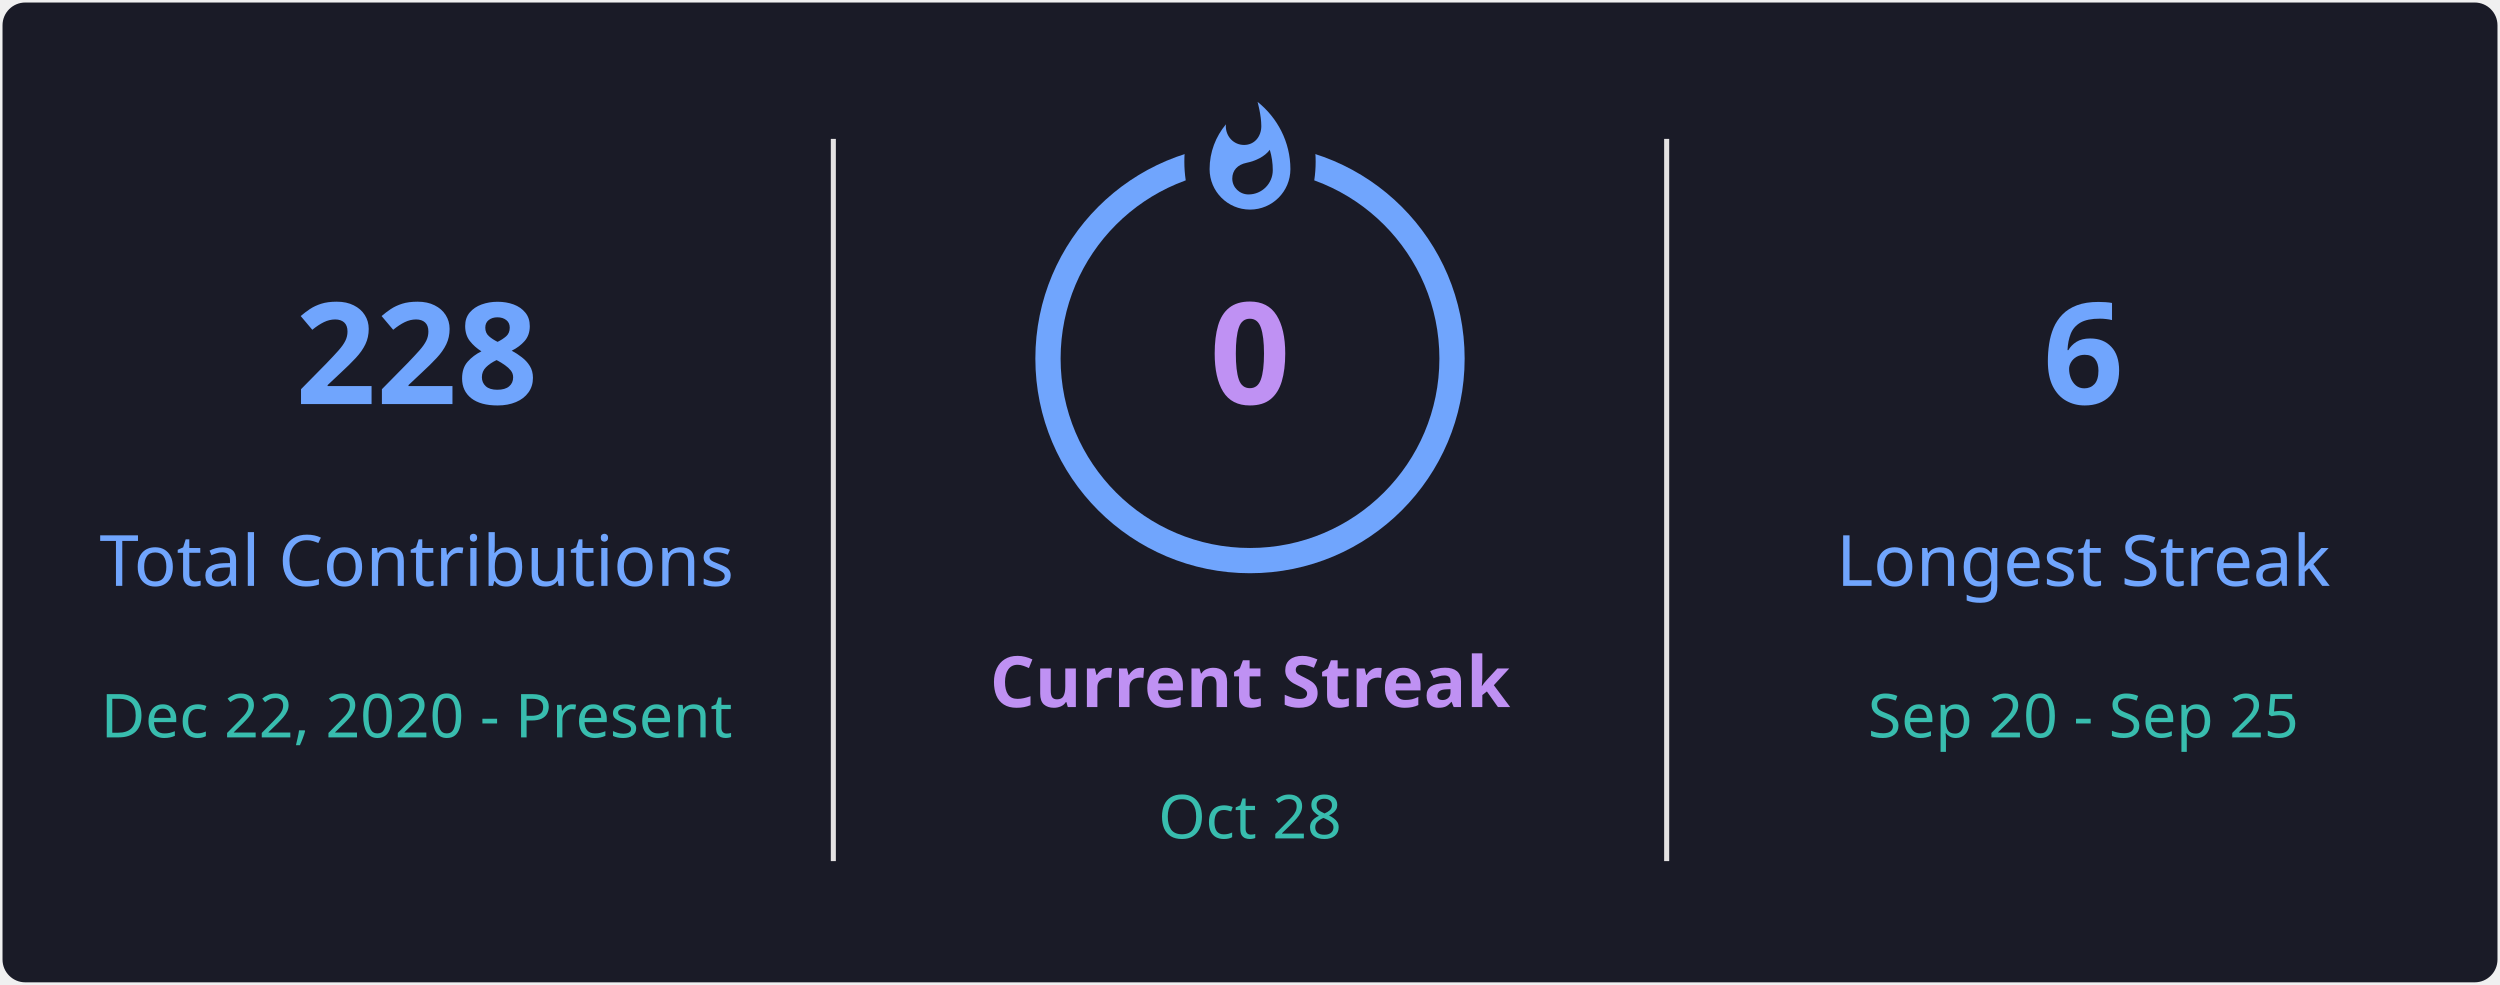
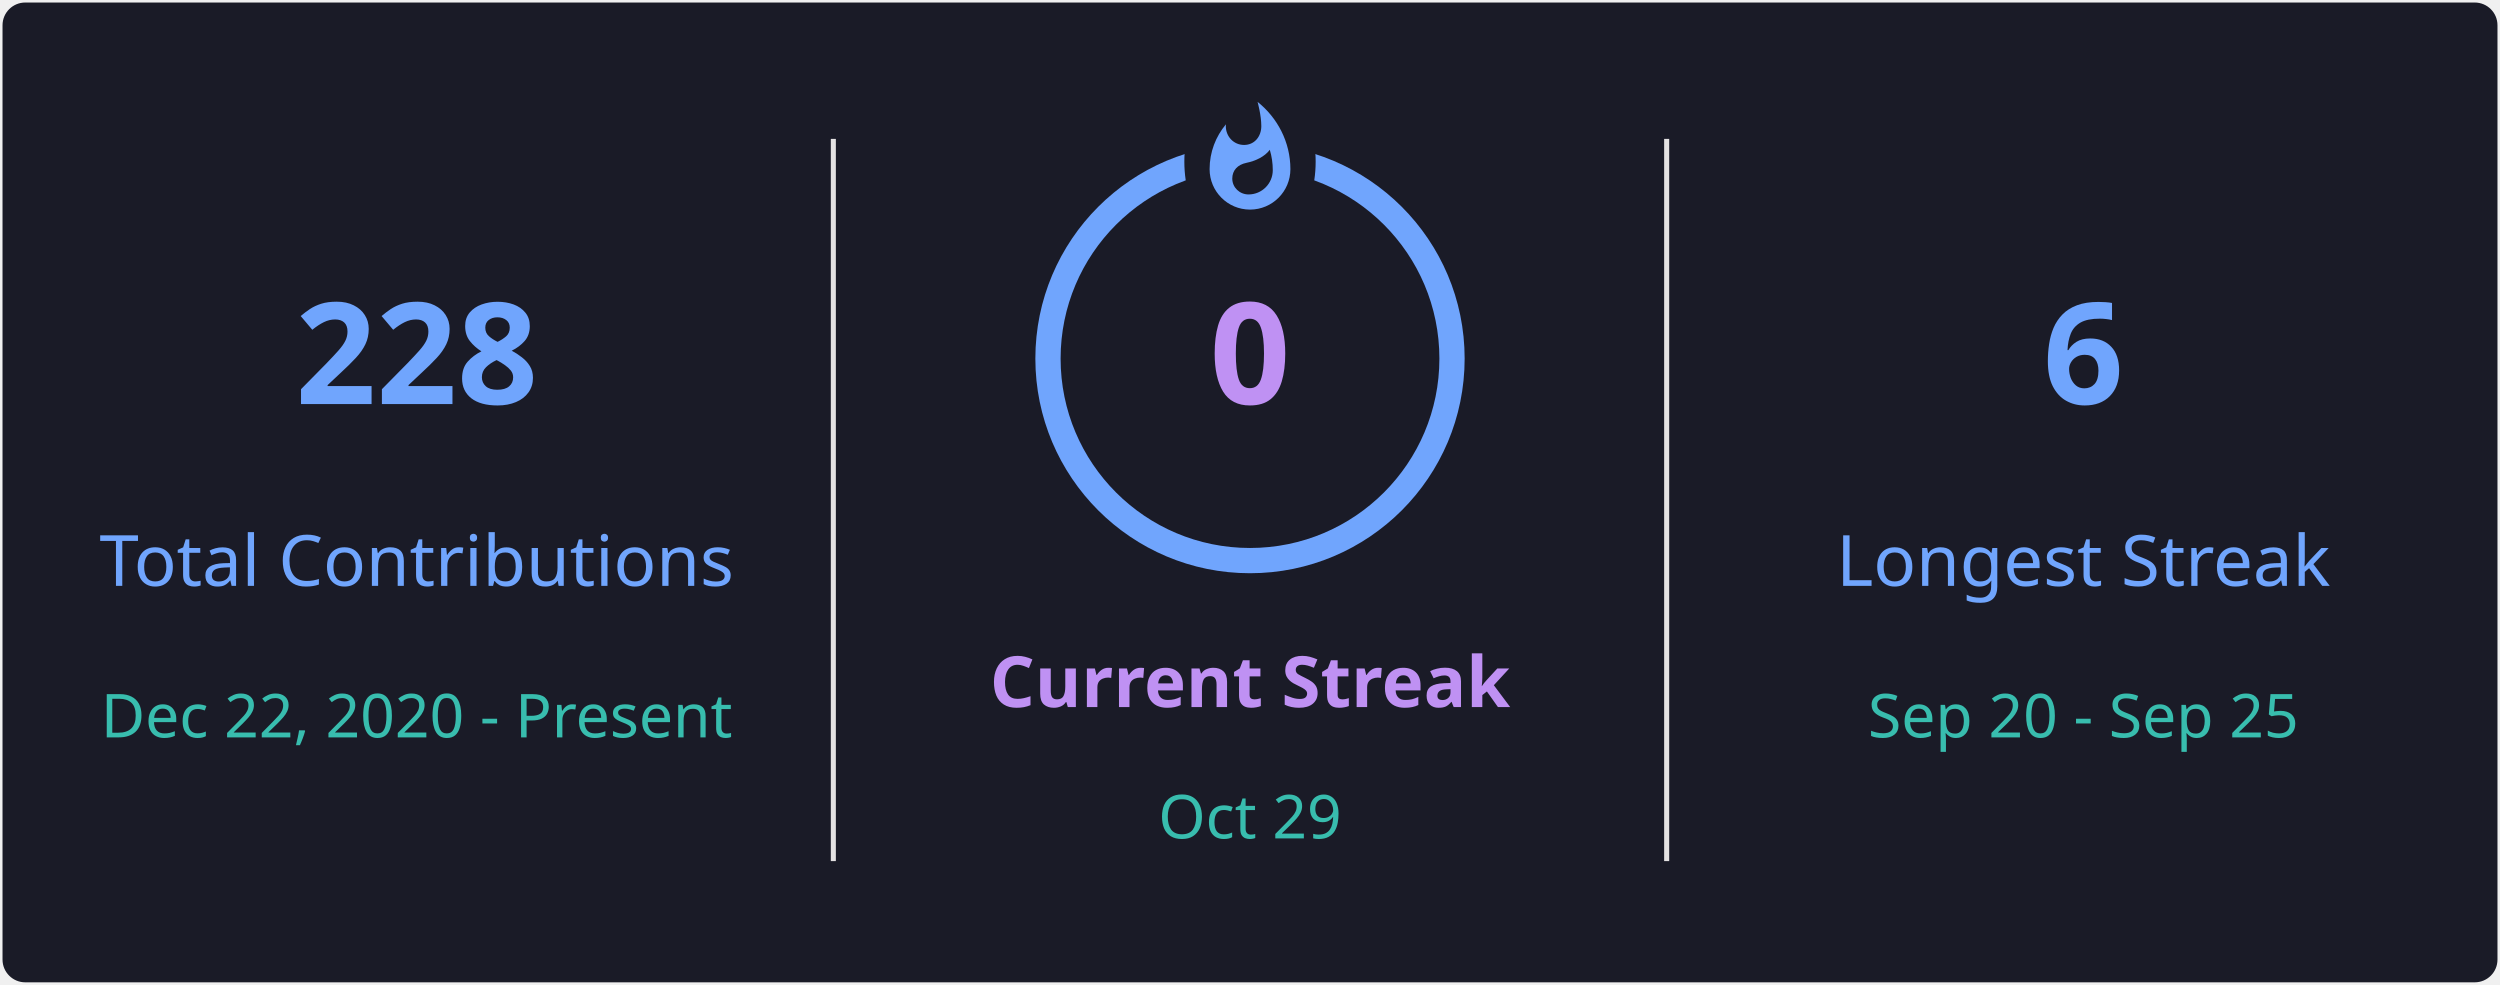
<svg xmlns="http://www.w3.org/2000/svg" style="isolation: isolate" viewBox="0 0 495 195" width="495px" height="195px" direction="ltr">
  <defs>
    <clipPath id="outer_rectangle">
      <rect width="495" height="195" rx="4.5" />
    </clipPath>
    <mask id="mask_out_ring_behind_fire">
      <rect width="495" height="195" fill="white" />
      <ellipse id="mask-ellipse" cx="247.5" cy="32" rx="13" ry="18" fill="black" />
    </mask>
  </defs>
  <g clip-path="url(#outer_rectangle)">
    <g style="isolation: isolate">
      <rect stroke="#000000" stroke-opacity="0" fill="#1A1B27" rx="4.5" x="0.5" y="0.5" width="494" height="194" />
    </g>
    <g style="isolation: isolate">
      <line x1="165" y1="28" x2="165" y2="170" vector-effect="non-scaling-stroke" stroke-width="1" stroke="#E4E2E2" stroke-linejoin="miter" stroke-linecap="square" stroke-miterlimit="3" />
      <line x1="330" y1="28" x2="330" y2="170" vector-effect="non-scaling-stroke" stroke-width="1" stroke="#E4E2E2" stroke-linejoin="miter" stroke-linecap="square" stroke-miterlimit="3" />
    </g>
    <g style="isolation: isolate">
      <g transform="translate(82.5, 48)">
        <text x="0" y="32" stroke-width="0" text-anchor="middle" fill="#70A5FD" stroke="none" font-family="&quot;Segoe UI&quot;, Ubuntu, sans-serif" font-weight="700" font-size="28px" font-style="normal" style="opacity: 1; opacity: 1;">
                        228
                    </text>
      </g>
      <g transform="translate(82.5, 84)">
        <text x="0" y="32" stroke-width="0" text-anchor="middle" fill="#70A5FD" stroke="none" font-family="&quot;Segoe UI&quot;, Ubuntu, sans-serif" font-weight="400" font-size="14px" font-style="normal" style="opacity: 1; opacity: 1;">
                        Total Contributions
                    </text>
      </g>
      <g transform="translate(82.5, 114)">
        <text x="0" y="32" stroke-width="0" text-anchor="middle" fill="#38BDAE" stroke="none" font-family="&quot;Segoe UI&quot;, Ubuntu, sans-serif" font-weight="400" font-size="12px" font-style="normal" style="opacity: 1; opacity: 1;">
                        Dec 22, 2020 - Present
                    </text>
      </g>
    </g>
    <g style="isolation: isolate">
      <g transform="translate(247.5, 108)">
        <text x="0" y="32" stroke-width="0" text-anchor="middle" fill="#BF91F3" stroke="none" font-family="&quot;Segoe UI&quot;, Ubuntu, sans-serif" font-weight="700" font-size="14px" font-style="normal" style="opacity: 1; opacity: 1;">
                        Current Streak
                    </text>
      </g>
      <g transform="translate(247.5, 145)">
        <text x="0" y="21" stroke-width="0" text-anchor="middle" fill="#38BDAE" stroke="none" font-family="&quot;Segoe UI&quot;, Ubuntu, sans-serif" font-weight="400" font-size="12px" font-style="normal" style="opacity: 1; opacity: 1;">
-                         Oct 28
+                         Oct 29
                    </text>
      </g>
      <g mask="url(#mask_out_ring_behind_fire)">
        <circle cx="247.5" cy="71" r="40" fill="none" stroke="#70A5FD" stroke-width="5" style="opacity: 1; opacity: 1;" />
      </g>
      <g transform="translate(247.5, 19.5)" stroke-opacity="0" style="opacity: 1; opacity: 1;">
        <path d="M -12 -0.5 L 15 -0.5 L 15 23.5 L -12 23.5 L -12 -0.5 Z" fill="none" />
        <path d="M 1.5 0.67 C 1.5 0.67 2.24 3.32 2.24 5.47 C 2.24 7.53 0.89 9.2 -1.17 9.2 C -3.23 9.2 -4.79 7.53 -4.79 5.47 L -4.76 5.11 C -6.78 7.51 -8 10.62 -8 13.99 C -8 18.41 -4.42 22 0 22 C 4.42 22 8 18.41 8 13.99 C 8 8.6 5.41 3.79 1.5 0.67 Z M -0.29 19 C -2.07 19 -3.51 17.6 -3.51 15.86 C -3.51 14.24 -2.46 13.1 -0.7 12.74 C 1.07 12.38 2.9 11.53 3.92 10.16 C 4.31 11.45 4.51 12.81 4.51 14.2 C 4.51 16.85 2.36 19 -0.29 19 Z" fill="#70A5FD" stroke-opacity="0" />
      </g>
      <g transform="translate(247.5, 48)">
        <text x="0" y="32" stroke-width="0" text-anchor="middle" fill="#BF91F3" stroke="none" font-family="&quot;Segoe UI&quot;, Ubuntu, sans-serif" font-weight="700" font-size="28px" font-style="normal" style="font-size: 28px;">
                        0
                    </text>
      </g>
    </g>
    <g style="isolation: isolate">
      <g transform="translate(412.5, 48)">
        <text x="0" y="32" stroke-width="0" text-anchor="middle" fill="#70A5FD" stroke="none" font-family="&quot;Segoe UI&quot;, Ubuntu, sans-serif" font-weight="700" font-size="28px" font-style="normal" style="opacity: 1; opacity: 1;">
                        6
                    </text>
      </g>
      <g transform="translate(412.5, 84)">
        <text x="0" y="32" stroke-width="0" text-anchor="middle" fill="#70A5FD" stroke="none" font-family="&quot;Segoe UI&quot;, Ubuntu, sans-serif" font-weight="400" font-size="14px" font-style="normal" style="opacity: 1; opacity: 1;">
                        Longest Streak
                    </text>
      </g>
      <g transform="translate(412.5, 114)">
        <text x="0" y="32" stroke-width="0" text-anchor="middle" fill="#38BDAE" stroke="none" font-family="&quot;Segoe UI&quot;, Ubuntu, sans-serif" font-weight="400" font-size="12px" font-style="normal" style="opacity: 1; opacity: 1;">
                        Sep 20 - Sep 25
                    </text>
      </g>
    </g>
  </g>
</svg>
